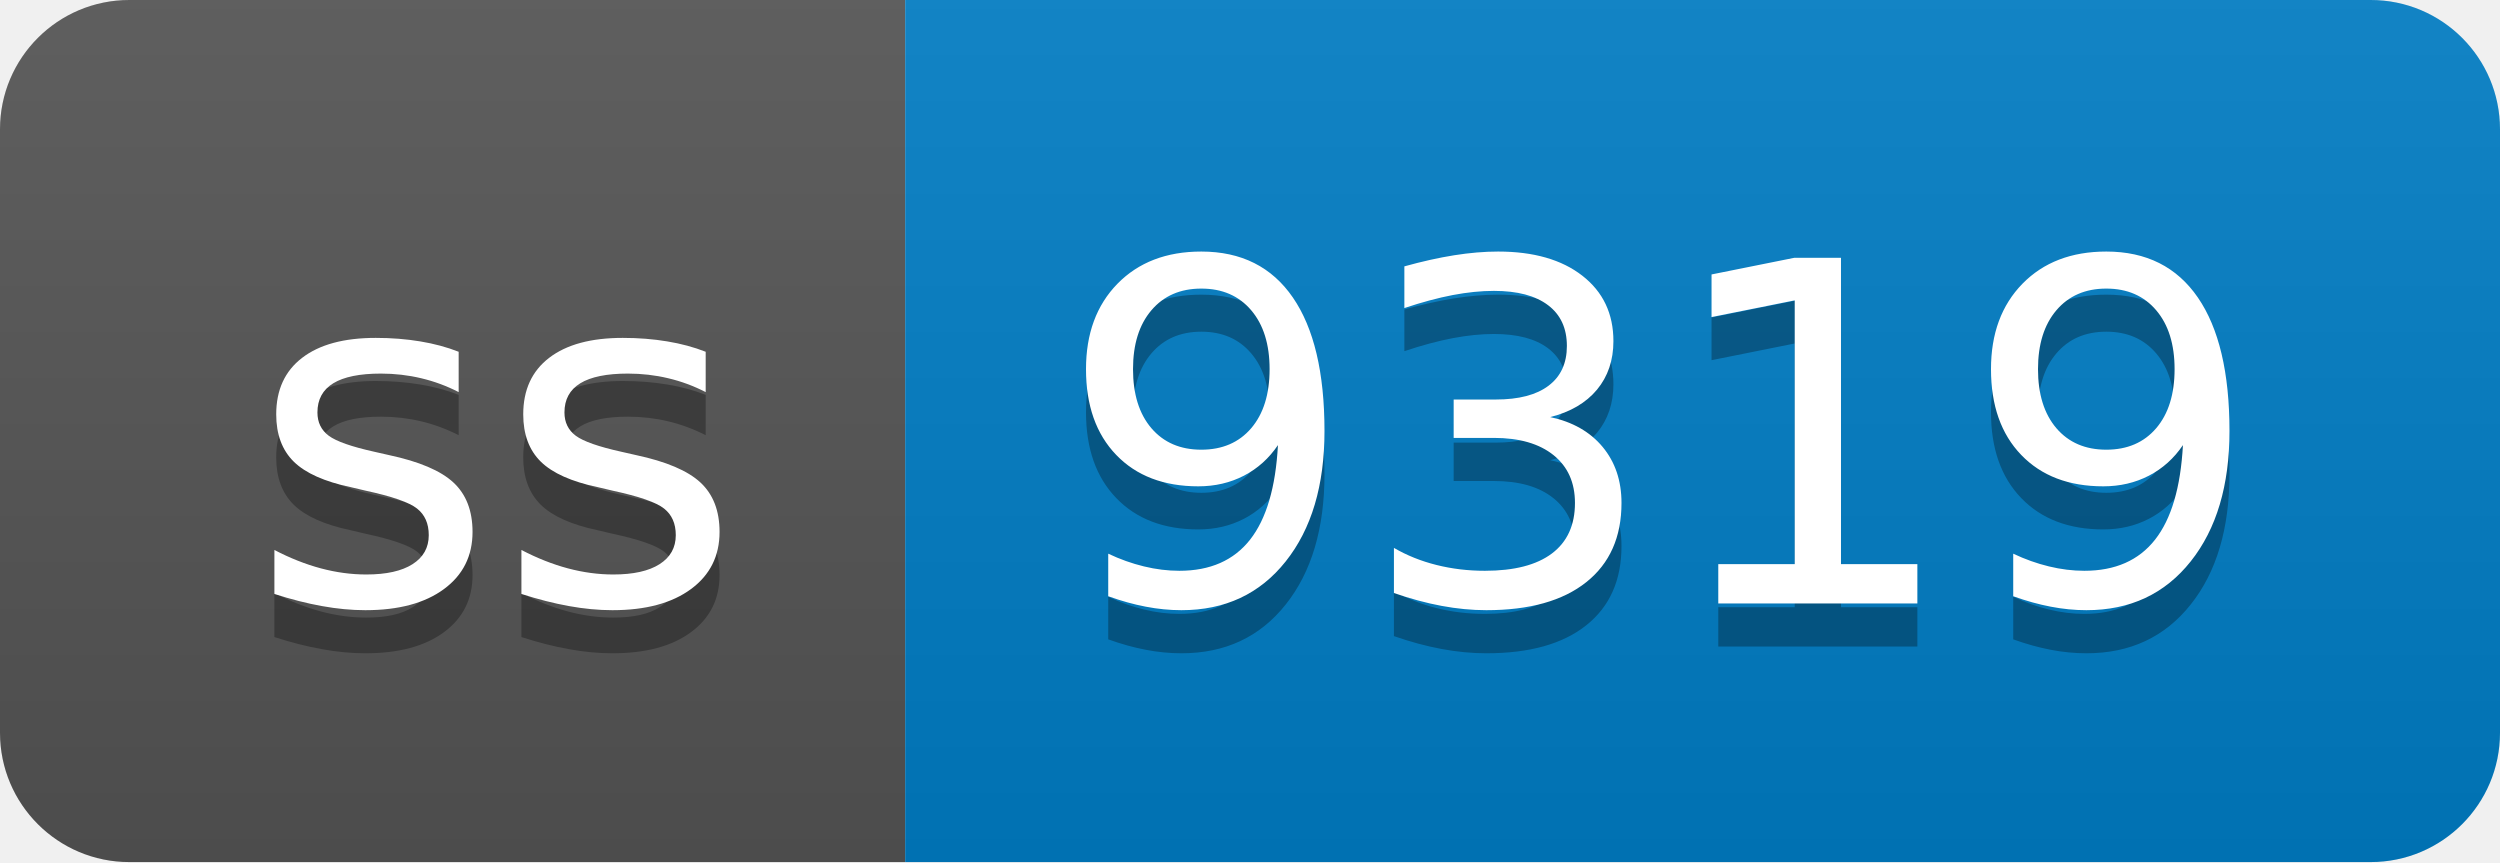
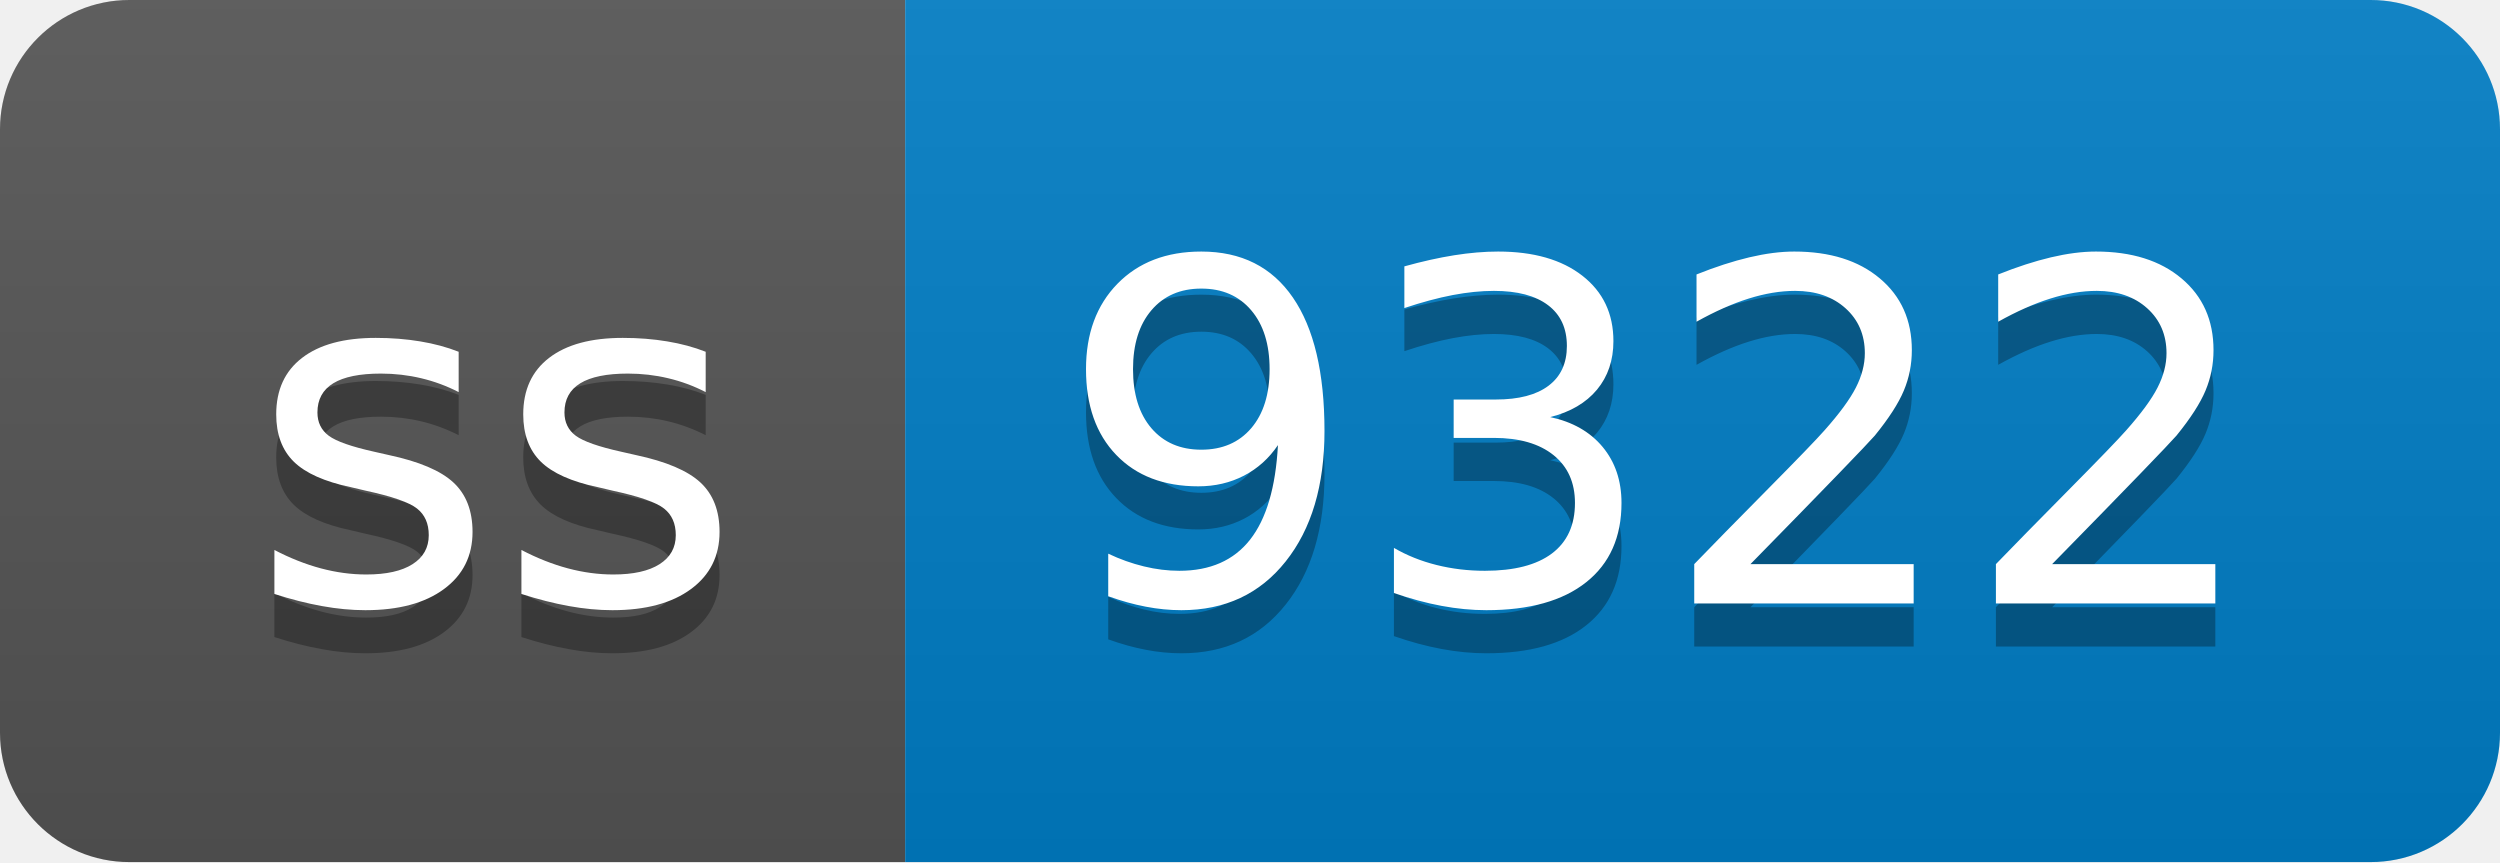
- <svg xmlns="http://www.w3.org/2000/svg" width="58" height="20" role="img" aria-label="ss: 9319">
+ <svg xmlns="http://www.w3.org/2000/svg" width="58" height="20" role="img" aria-label="ss: 9322">
  <linearGradient id="s" x2="0" y2="100%">
    <stop offset="0" stop-color="#bbb" stop-opacity=".1" />
    <stop offset="1" stop-opacity=".1" />
  </linearGradient>
  <clipPath id="r">
    <rect width="58" height="20" rx="3" fill="#fff" />
  </clipPath>
  <g clip-path="url(#r)">
    <rect width="21" height="20" fill="#555" />
    <rect x="21" width="37" height="20" fill="#007ec6" />
    <rect width="58" height="20" fill="url(#s)" />
  </g>
  <g fill="#fff" text-anchor="middle" font-family="Verdana,Geneva,DejaVu Sans,sans-serif" text-rendering="geometricPrecision" font-size="110">
    <text aria-hidden="true" x="115" y="150" fill="#010101" fill-opacity=".3" transform="scale(.1)" textLength="110">ss</text>
    <text x="115" y="140" transform="scale(.1)" fill="#fff" textLength="110">ss</text>
-     <text aria-hidden="true" x="385" y="150" fill="#010101" fill-opacity=".3" transform="scale(.1)" textLength="270">9319</text>
-     <text x="385" y="140" transform="scale(.1)" fill="#fff" textLength="270">9319</text>
+     <text aria-hidden="true" x="385" y="150" fill="#010101" fill-opacity=".3" transform="scale(.1)" textLength="270">9322</text>
+     <text x="385" y="140" transform="scale(.1)" fill="#fff" textLength="270">9322</text>
  </g>
</svg>
